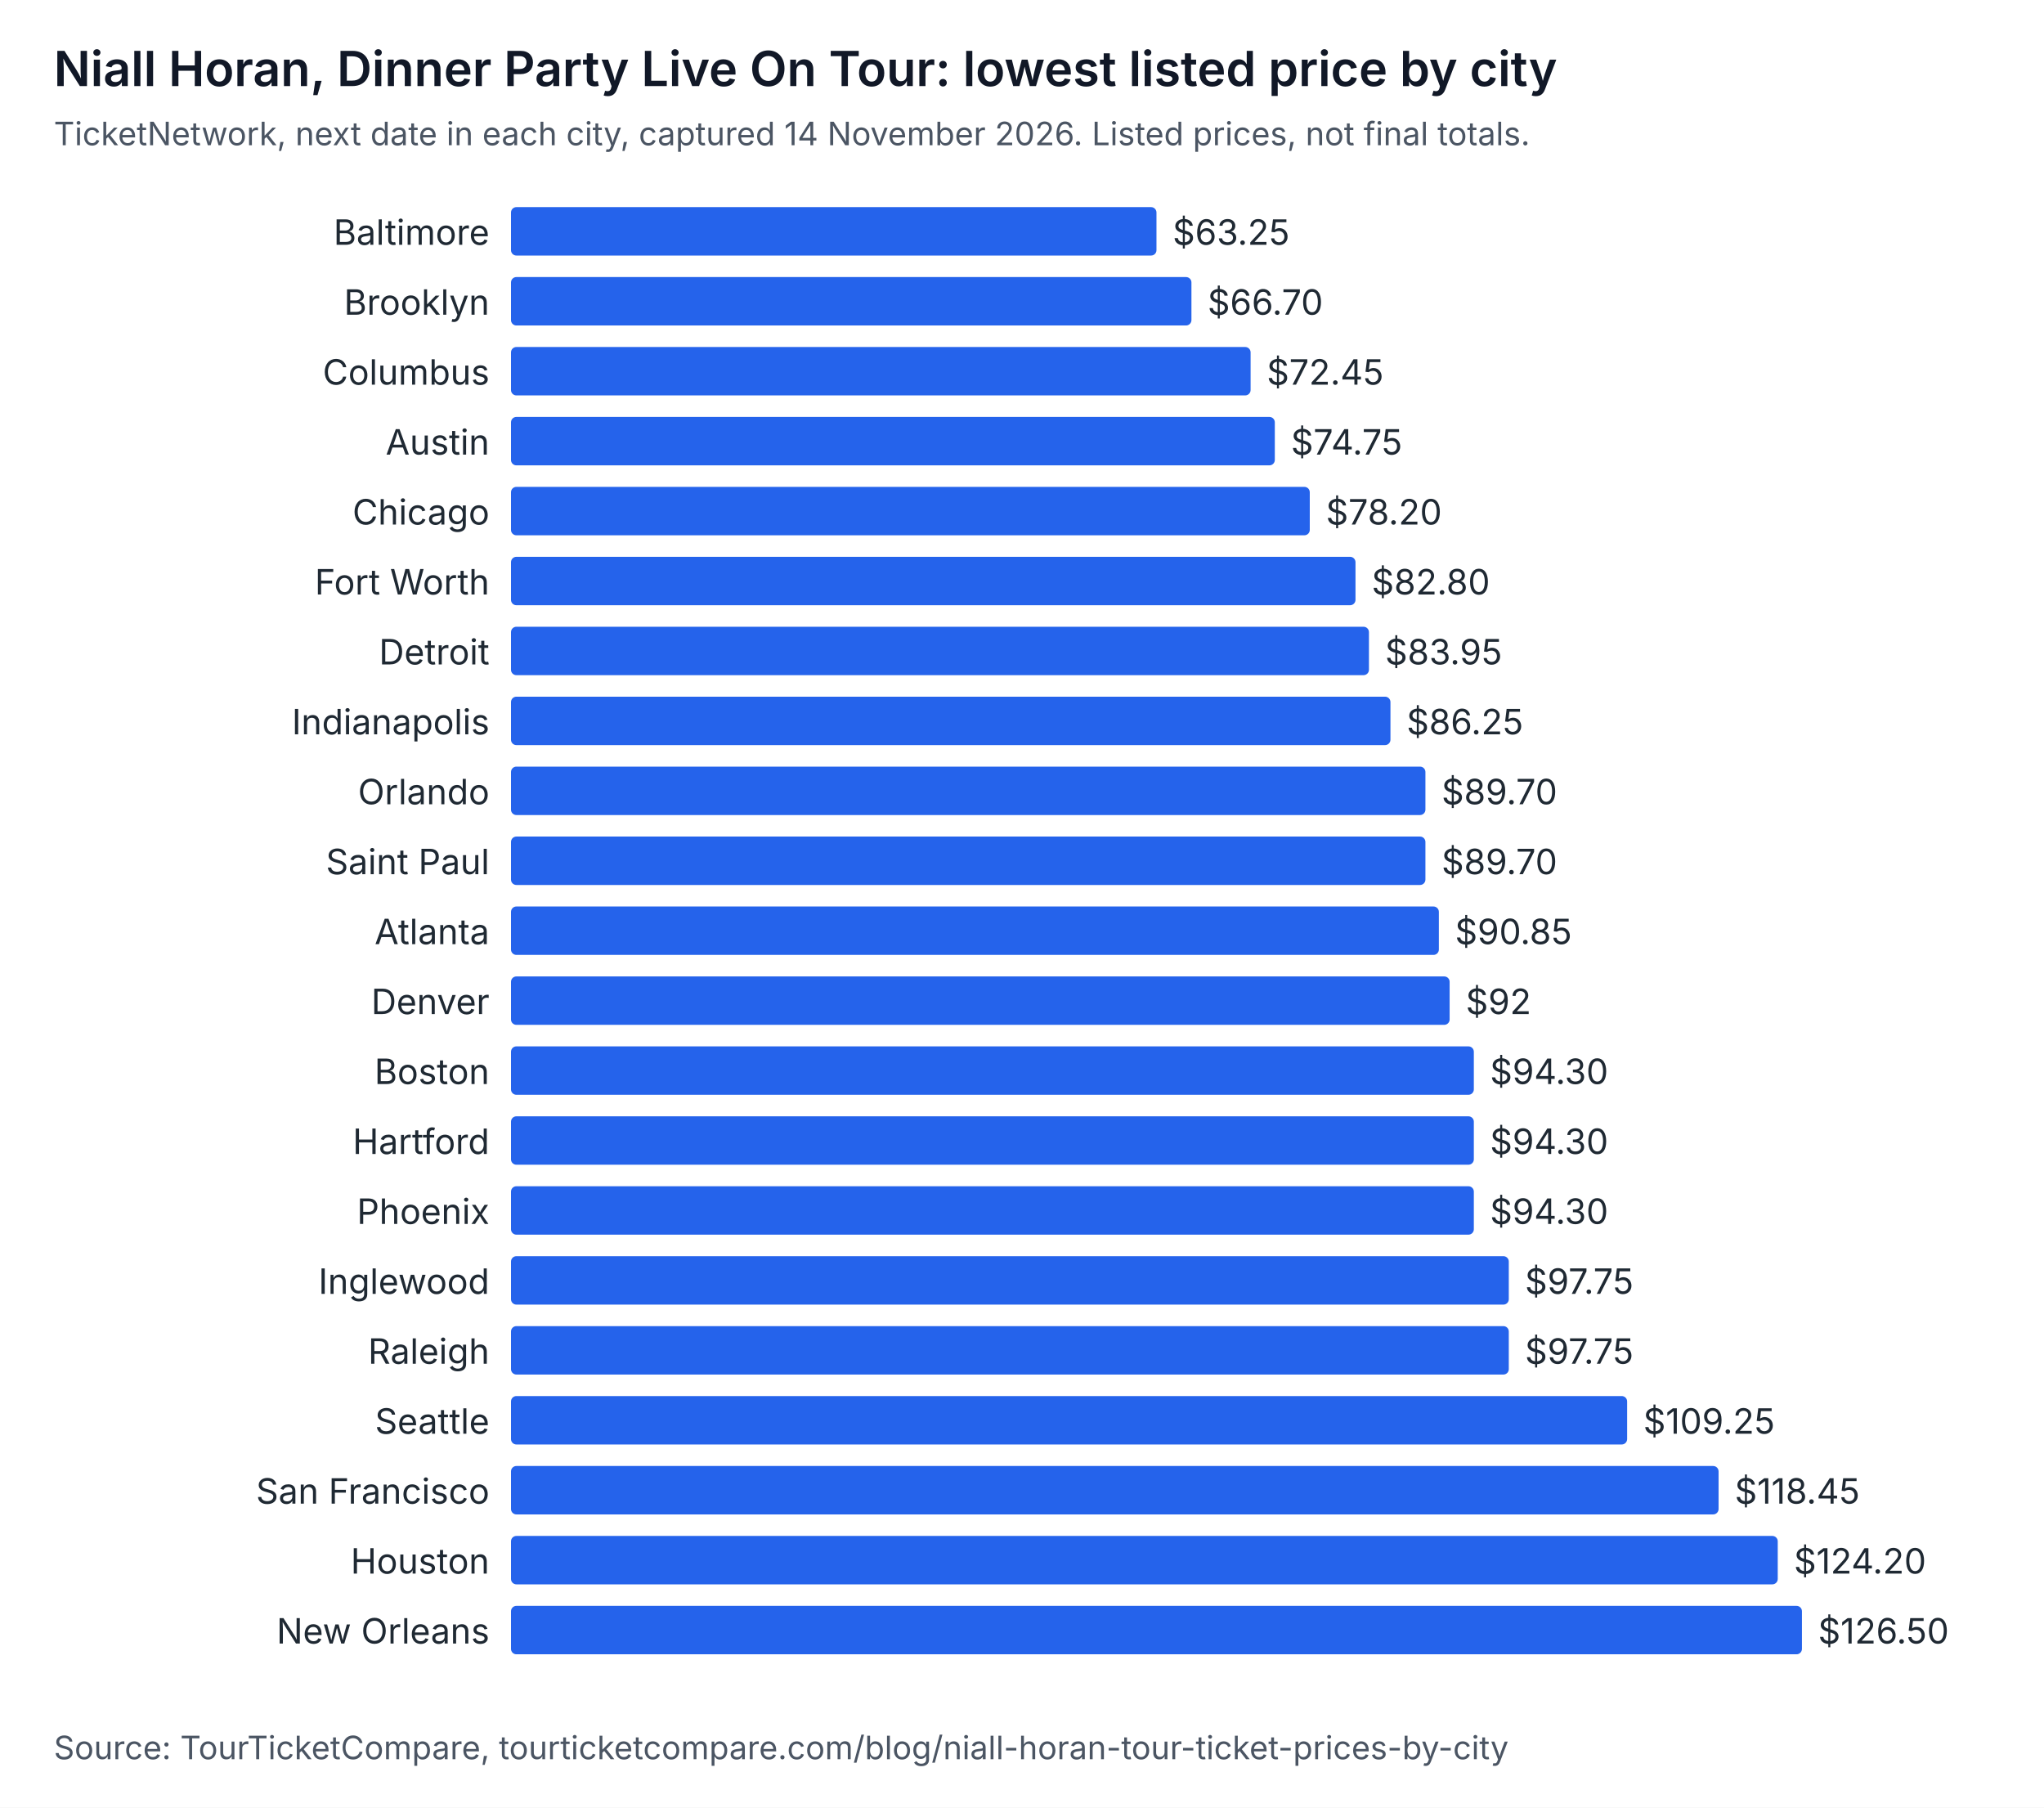
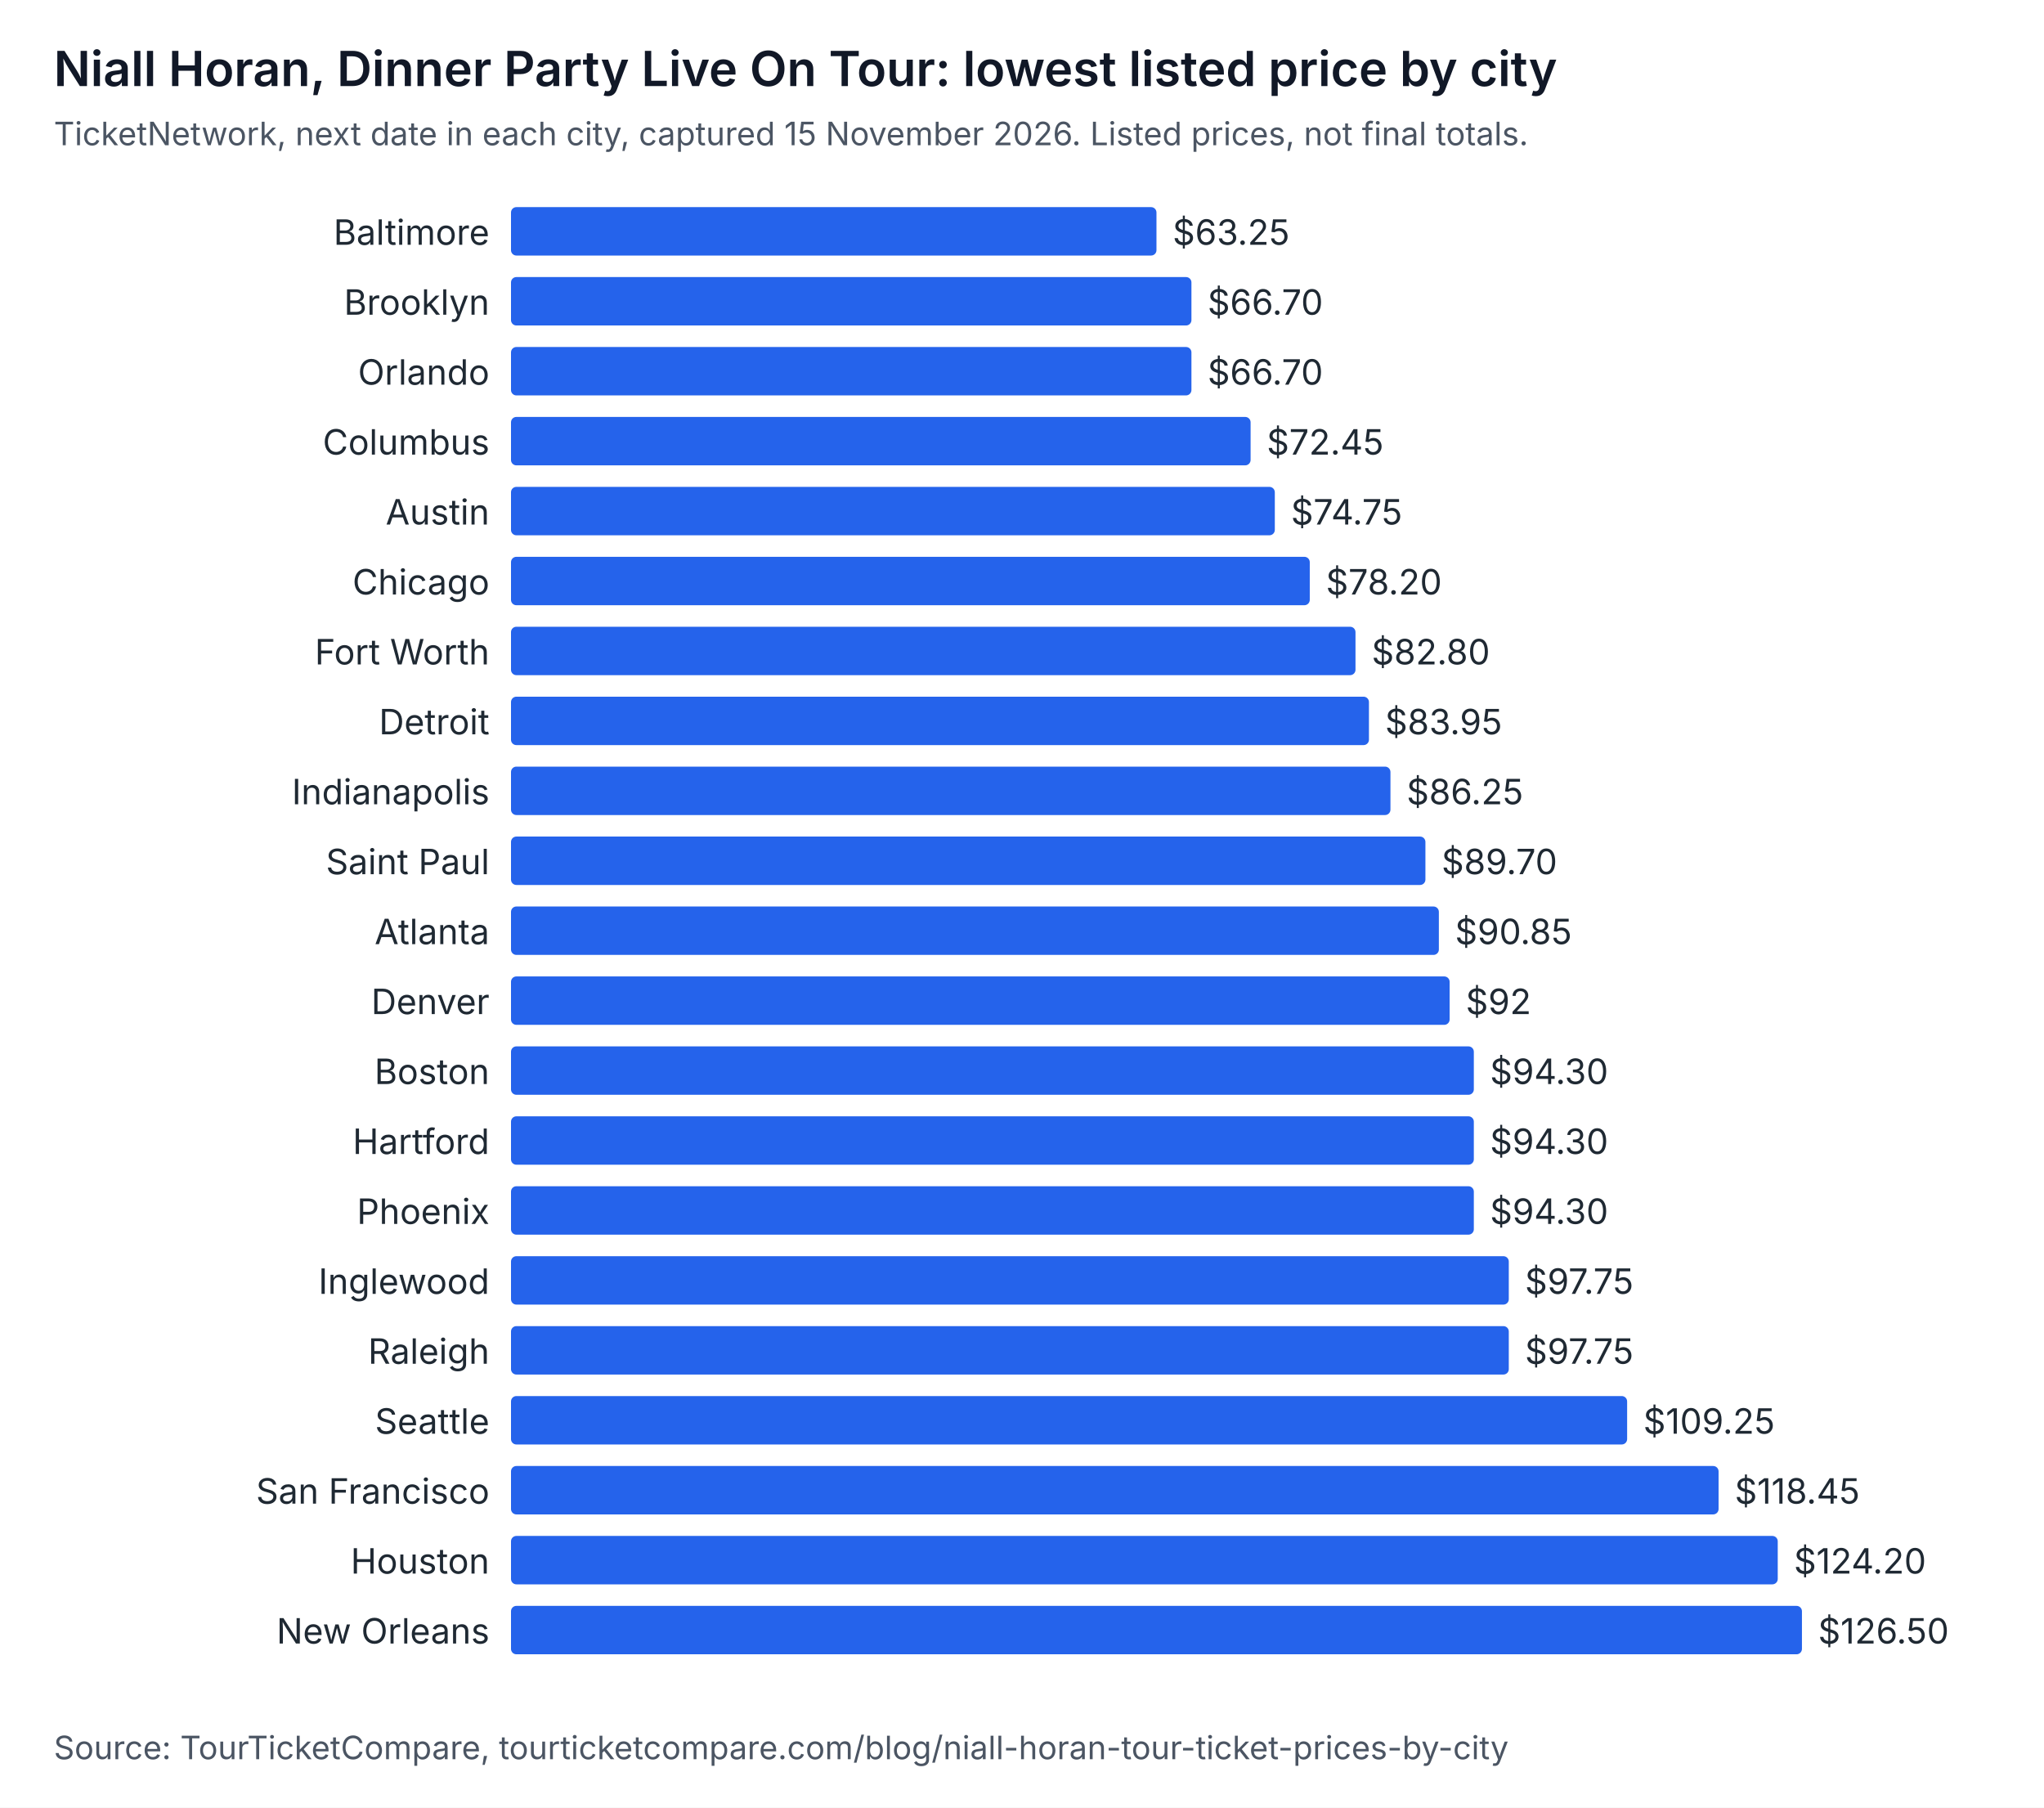
<svg xmlns="http://www.w3.org/2000/svg" width="760" height="672" viewBox="0 0 760 672" role="img" aria-labelledby="t d" font-family="system-ui, -apple-system, Segoe UI, sans-serif">
  <rect width="760" height="672" fill="#ffffff" />
  <text x="20" y="32" font-size="18" font-weight="600" fill="#111827">Niall Horan, Dinner Party Live On Tour: lowest listed price by city</text>
-   <text x="20" y="54" font-size="12" fill="#4b5563">TicketNetwork, next date in each city, captured 14 November 2026. Listed prices, not final totals.</text>
+   <text x="20" y="54" font-size="12" fill="#4b5563">TicketNetwork, next date in each city, captured 15 November 2026. Listed prices, not final totals.</text>
  <text x="182" y="91" text-anchor="end" font-size="13" fill="#1f2933">Baltimore</text>
  <rect x="190" y="77" width="240" height="18" rx="2" fill="#2563eb" />
  <text x="436" y="91" font-size="13" fill="#1f2933">$63.25</text>
  <text x="182" y="117" text-anchor="end" font-size="13" fill="#1f2933">Brooklyn</text>
  <rect x="190" y="103" width="253" height="18" rx="2" fill="#2563eb" />
  <text x="449" y="117" font-size="13" fill="#1f2933">$66.70</text>
-   <text x="182" y="143" text-anchor="end" font-size="13" fill="#1f2933">Columbus</text>
-   <rect x="190" y="129" width="275" height="18" rx="2" fill="#2563eb" />
-   <text x="471" y="143" font-size="13" fill="#1f2933">$72.45</text>
-   <text x="182" y="169" text-anchor="end" font-size="13" fill="#1f2933">Austin</text>
-   <rect x="190" y="155" width="284" height="18" rx="2" fill="#2563eb" />
-   <text x="480" y="169" font-size="13" fill="#1f2933">$74.75</text>
-   <text x="182" y="195" text-anchor="end" font-size="13" fill="#1f2933">Chicago</text>
-   <rect x="190" y="181" width="297" height="18" rx="2" fill="#2563eb" />
-   <text x="493" y="195" font-size="13" fill="#1f2933">$78.20</text>
-   <text x="182" y="221" text-anchor="end" font-size="13" fill="#1f2933">Fort Worth</text>
-   <rect x="190" y="207" width="314" height="18" rx="2" fill="#2563eb" />
-   <text x="510" y="221" font-size="13" fill="#1f2933">$82.80</text>
-   <text x="182" y="247" text-anchor="end" font-size="13" fill="#1f2933">Detroit</text>
-   <rect x="190" y="233" width="319" height="18" rx="2" fill="#2563eb" />
-   <text x="515" y="247" font-size="13" fill="#1f2933">$83.95</text>
-   <text x="182" y="273" text-anchor="end" font-size="13" fill="#1f2933">Indianapolis</text>
-   <rect x="190" y="259" width="327" height="18" rx="2" fill="#2563eb" />
-   <text x="523" y="273" font-size="13" fill="#1f2933">$86.25</text>
-   <text x="182" y="299" text-anchor="end" font-size="13" fill="#1f2933">Orlando</text>
-   <rect x="190" y="285" width="340" height="18" rx="2" fill="#2563eb" />
-   <text x="536" y="299" font-size="13" fill="#1f2933">$89.70</text>
+   <text x="182" y="143" text-anchor="end" font-size="13" fill="#1f2933">Orlando</text>
+   <rect x="190" y="129" width="253" height="18" rx="2" fill="#2563eb" />
+   <text x="449" y="143" font-size="13" fill="#1f2933">$66.70</text>
+   <text x="182" y="169" text-anchor="end" font-size="13" fill="#1f2933">Columbus</text>
+   <rect x="190" y="155" width="275" height="18" rx="2" fill="#2563eb" />
+   <text x="471" y="169" font-size="13" fill="#1f2933">$72.45</text>
+   <text x="182" y="195" text-anchor="end" font-size="13" fill="#1f2933">Austin</text>
+   <rect x="190" y="181" width="284" height="18" rx="2" fill="#2563eb" />
+   <text x="480" y="195" font-size="13" fill="#1f2933">$74.75</text>
+   <text x="182" y="221" text-anchor="end" font-size="13" fill="#1f2933">Chicago</text>
+   <rect x="190" y="207" width="297" height="18" rx="2" fill="#2563eb" />
+   <text x="493" y="221" font-size="13" fill="#1f2933">$78.20</text>
+   <text x="182" y="247" text-anchor="end" font-size="13" fill="#1f2933">Fort Worth</text>
+   <rect x="190" y="233" width="314" height="18" rx="2" fill="#2563eb" />
+   <text x="510" y="247" font-size="13" fill="#1f2933">$82.80</text>
+   <text x="182" y="273" text-anchor="end" font-size="13" fill="#1f2933">Detroit</text>
+   <rect x="190" y="259" width="319" height="18" rx="2" fill="#2563eb" />
+   <text x="515" y="273" font-size="13" fill="#1f2933">$83.95</text>
+   <text x="182" y="299" text-anchor="end" font-size="13" fill="#1f2933">Indianapolis</text>
+   <rect x="190" y="285" width="327" height="18" rx="2" fill="#2563eb" />
+   <text x="523" y="299" font-size="13" fill="#1f2933">$86.25</text>
  <text x="182" y="325" text-anchor="end" font-size="13" fill="#1f2933">Saint Paul</text>
  <rect x="190" y="311" width="340" height="18" rx="2" fill="#2563eb" />
  <text x="536" y="325" font-size="13" fill="#1f2933">$89.70</text>
  <text x="182" y="351" text-anchor="end" font-size="13" fill="#1f2933">Atlanta</text>
  <rect x="190" y="337" width="345" height="18" rx="2" fill="#2563eb" />
  <text x="541" y="351" font-size="13" fill="#1f2933">$90.85</text>
  <text x="182" y="377" text-anchor="end" font-size="13" fill="#1f2933">Denver</text>
  <rect x="190" y="363" width="349" height="18" rx="2" fill="#2563eb" />
  <text x="545" y="377" font-size="13" fill="#1f2933">$92</text>
  <text x="182" y="403" text-anchor="end" font-size="13" fill="#1f2933">Boston</text>
  <rect x="190" y="389" width="358" height="18" rx="2" fill="#2563eb" />
  <text x="554" y="403" font-size="13" fill="#1f2933">$94.30</text>
  <text x="182" y="429" text-anchor="end" font-size="13" fill="#1f2933">Hartford</text>
  <rect x="190" y="415" width="358" height="18" rx="2" fill="#2563eb" />
  <text x="554" y="429" font-size="13" fill="#1f2933">$94.30</text>
  <text x="182" y="455" text-anchor="end" font-size="13" fill="#1f2933">Phoenix</text>
  <rect x="190" y="441" width="358" height="18" rx="2" fill="#2563eb" />
  <text x="554" y="455" font-size="13" fill="#1f2933">$94.30</text>
  <text x="182" y="481" text-anchor="end" font-size="13" fill="#1f2933">Inglewood</text>
  <rect x="190" y="467" width="371" height="18" rx="2" fill="#2563eb" />
  <text x="567" y="481" font-size="13" fill="#1f2933">$97.75</text>
  <text x="182" y="507" text-anchor="end" font-size="13" fill="#1f2933">Raleigh</text>
  <rect x="190" y="493" width="371" height="18" rx="2" fill="#2563eb" />
  <text x="567" y="507" font-size="13" fill="#1f2933">$97.75</text>
  <text x="182" y="533" text-anchor="end" font-size="13" fill="#1f2933">Seattle</text>
  <rect x="190" y="519" width="415" height="18" rx="2" fill="#2563eb" />
  <text x="611" y="533" font-size="13" fill="#1f2933">$109.25</text>
  <text x="182" y="559" text-anchor="end" font-size="13" fill="#1f2933">San Francisco</text>
  <rect x="190" y="545" width="449" height="18" rx="2" fill="#2563eb" />
  <text x="645" y="559" font-size="13" fill="#1f2933">$118.45</text>
  <text x="182" y="585" text-anchor="end" font-size="13" fill="#1f2933">Houston</text>
  <rect x="190" y="571" width="471" height="18" rx="2" fill="#2563eb" />
  <text x="667" y="585" font-size="13" fill="#1f2933">$124.20</text>
  <text x="182" y="611" text-anchor="end" font-size="13" fill="#1f2933">New Orleans</text>
  <rect x="190" y="597" width="480" height="18" rx="2" fill="#2563eb" />
  <text x="676" y="611" font-size="13" fill="#1f2933">$126.50</text>
  <text x="20" y="654" font-size="12" fill="#4b5563">Source: TourTicketCompare, tourticketcompare.com/blog/niall-horan-tour-ticket-prices-by-city</text>
</svg>
